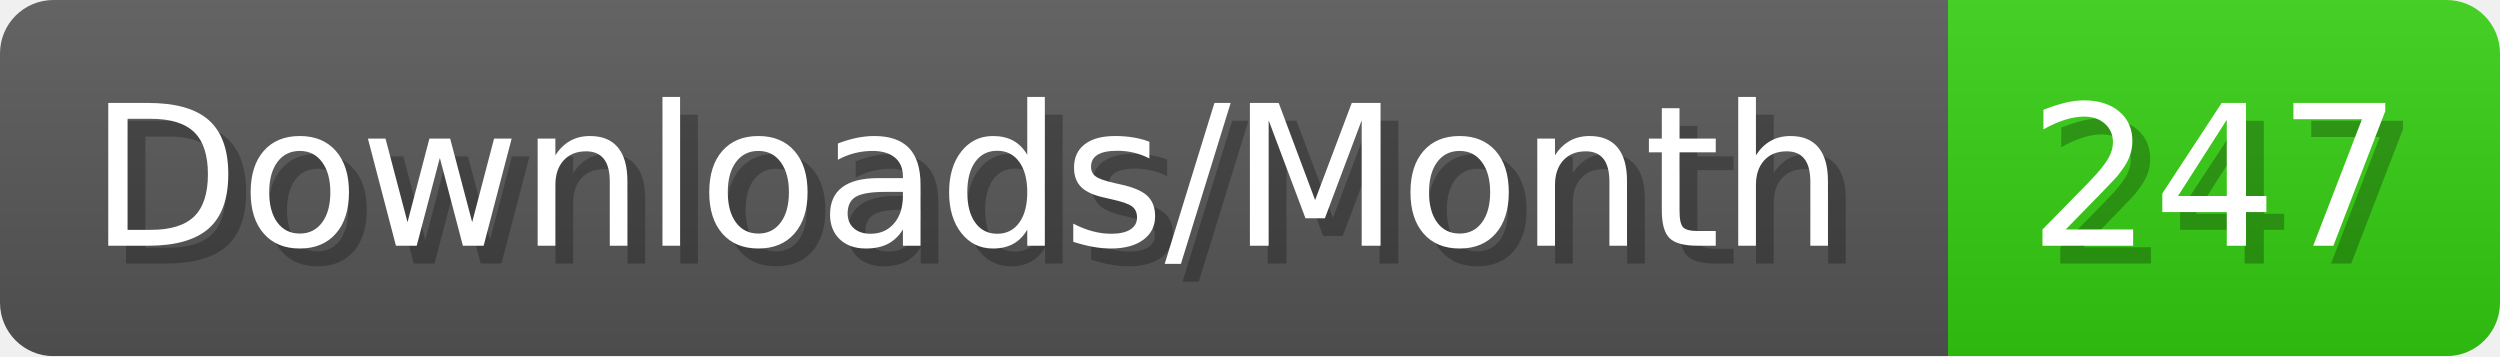
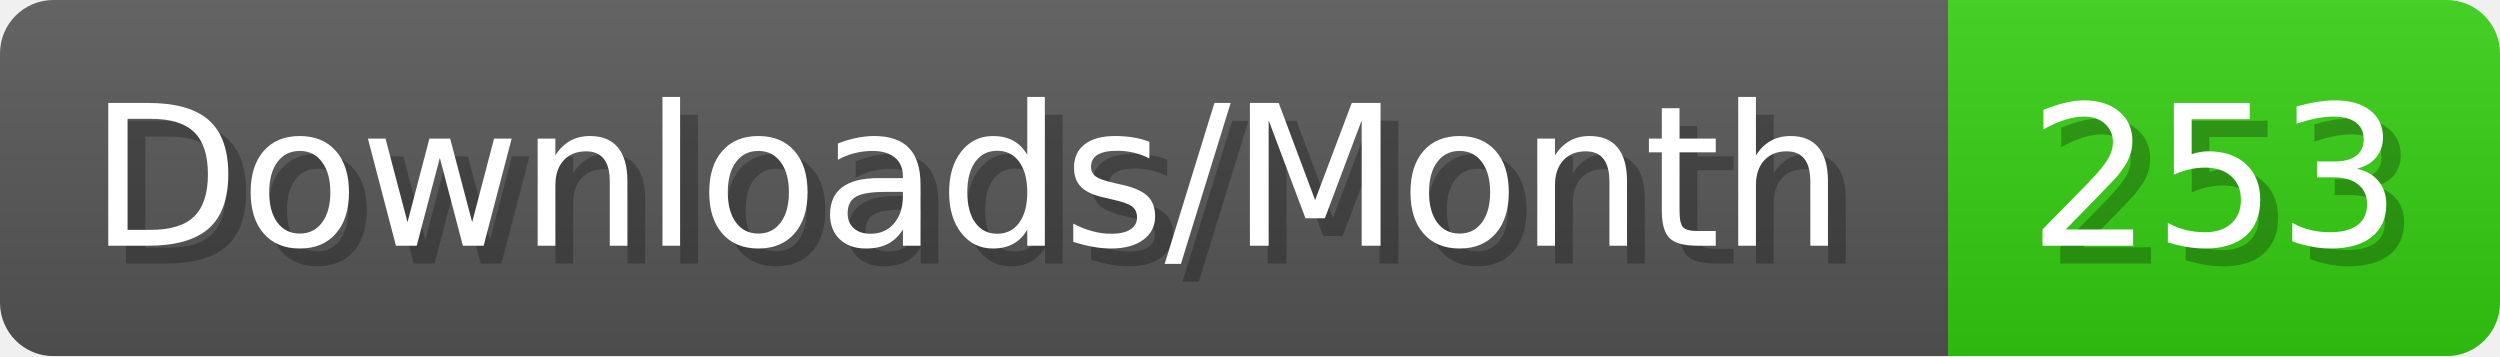
- <svg xmlns="http://www.w3.org/2000/svg" width="140.4" height="20" viewBox="0 0 1404 200" role="img" aria-label="Downloads/Month: 247">
+ <svg xmlns="http://www.w3.org/2000/svg" width="140.4" height="20" viewBox="0 0 1404 200" role="img" aria-label="Downloads/Month: 253">
  <linearGradient id="YlXUI" x2="0" y2="100%">
    <stop offset="0" stop-opacity=".1" stop-color="#EEE" />
    <stop offset="1" stop-opacity=".1" />
  </linearGradient>
  <mask id="JHhop">
    <rect width="1404" height="200" rx="30" fill="#FFF" />
  </mask>
  <g mask="url(#JHhop)">
    <rect width="1094" height="200" fill="#555" />
    <rect width="310" height="200" fill="#3C1" x="1094" />
    <rect width="1404" height="200" fill="url(#YlXUI)" />
  </g>
  <g aria-hidden="true" fill="#fff" text-anchor="start" font-family="Verdana,DejaVu Sans,sans-serif" font-size="110">
    <text x="60" y="148" textLength="994" fill="#000" opacity="0.25">Downloads/Month</text>
    <text x="50" y="138" textLength="994">Downloads/Month</text>
-     <text x="1149" y="148" textLength="210" fill="#000" opacity="0.25">247</text>
-     <text x="1139" y="138" textLength="210">247</text>
+     <text x="1149" y="148" textLength="210" fill="#000" opacity="0.25">253</text>
+     <text x="1139" y="138" textLength="210">253</text>
  </g>
</svg>
